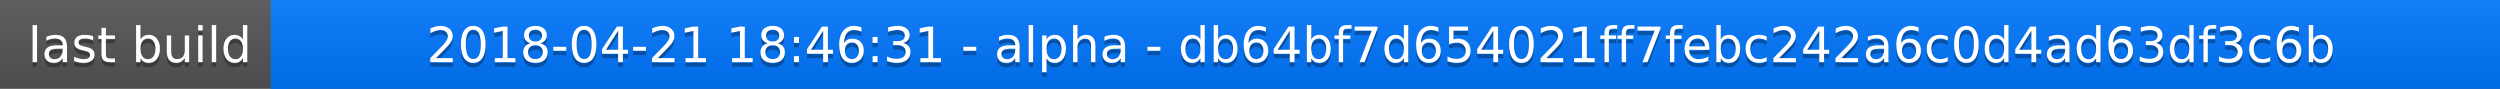
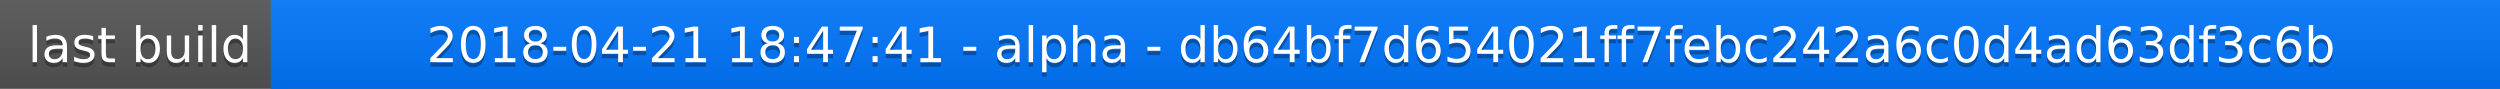
<svg xmlns="http://www.w3.org/2000/svg" width="563" height="20">
  <linearGradient id="a" x2="0" y2="100%">
    <stop offset="0" stop-color="#bbb" stop-opacity=".1" />
    <stop offset="1" stop-opacity=".1" />
  </linearGradient>
  <rect rx="0" width="563" height="20" fill="#555" />
  <rect rx="0" x="61" width="502" height="20" fill="#07f" />
  <path fill="#07f" d="M61 0h4v20h-4z" />
  <rect rx="0" width="563" height="20" fill="url(#a)" />
  <g fill="#fff" text-anchor="middle" font-family="DejaVu Sans,Verdana,Geneva,sans-serif" font-size="11">
    <text x="31.5" y="15" fill="#010101" fill-opacity=".3">last build</text>
    <text x="31.5" y="14">last build</text>
-     <text x="311" y="15" fill="#010101" fill-opacity=".3">2018-04-21 18:46:31 - alpha - db64bf7d654021ff7febc242a6c0d4ad63df3c6b</text>
-     <text x="311" y="14">2018-04-21 18:46:31 - alpha - db64bf7d654021ff7febc242a6c0d4ad63df3c6b</text>
+     <text x="311" y="15" fill="#010101" fill-opacity=".3">2018-04-21 18:47:41 - alpha - db64bf7d654021ff7febc242a6c0d4ad63df3c6b</text>
+     <text x="311" y="14">2018-04-21 18:47:41 - alpha - db64bf7d654021ff7febc242a6c0d4ad63df3c6b</text>
  </g>
</svg>
